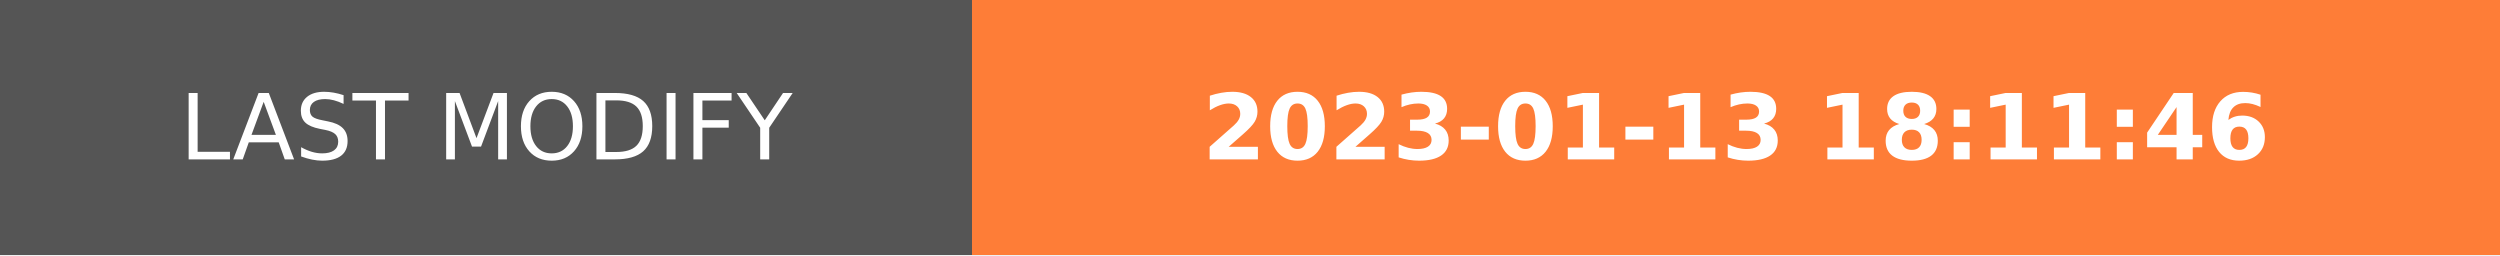
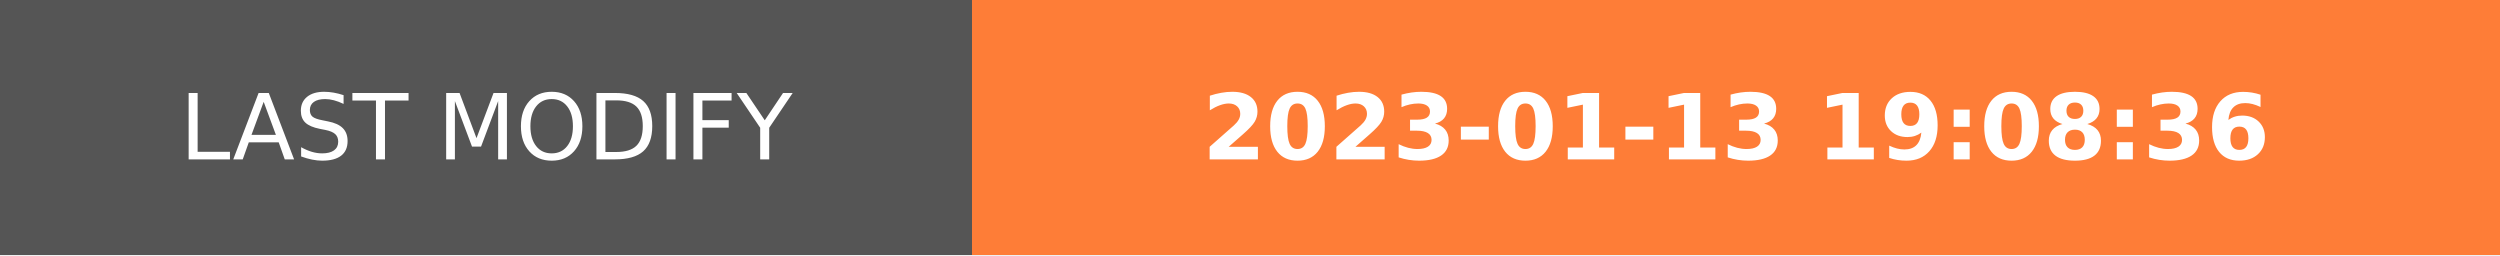
- <svg xmlns="http://www.w3.org/2000/svg" width="274.5" height="28" role="img" aria-label="LAST MODIFY: 2023-01-13 18:11:46">
+ <svg xmlns="http://www.w3.org/2000/svg" width="274.5" height="28" role="img" aria-label="LAST MODIFY: 2023-01-13 19:08:36">
  <g shape-rendering="crispEdges">
    <rect width="106.75" height="28" fill="#555" />
    <rect x="106.75" width="167.75" height="28" fill="#fe7d37" />
  </g>
  <g fill="#fff" text-anchor="middle" font-family="Verdana,Geneva,DejaVu Sans,sans-serif" text-rendering="geometricPrecision" font-size="100">
    <text transform="scale(.1)" x="533.75" y="175" textLength="827.5" fill="#fff">LAST MODIFY</text>
-     <text transform="scale(.1)" x="1906.25" y="175" textLength="1437.5" fill="#fff" font-weight="bold">2023-01-13 18:11:46</text>
+     <text transform="scale(.1)" x="1906.25" y="175" textLength="1437.5" fill="#fff" font-weight="bold">2023-01-13 19:08:36</text>
  </g>
</svg>
